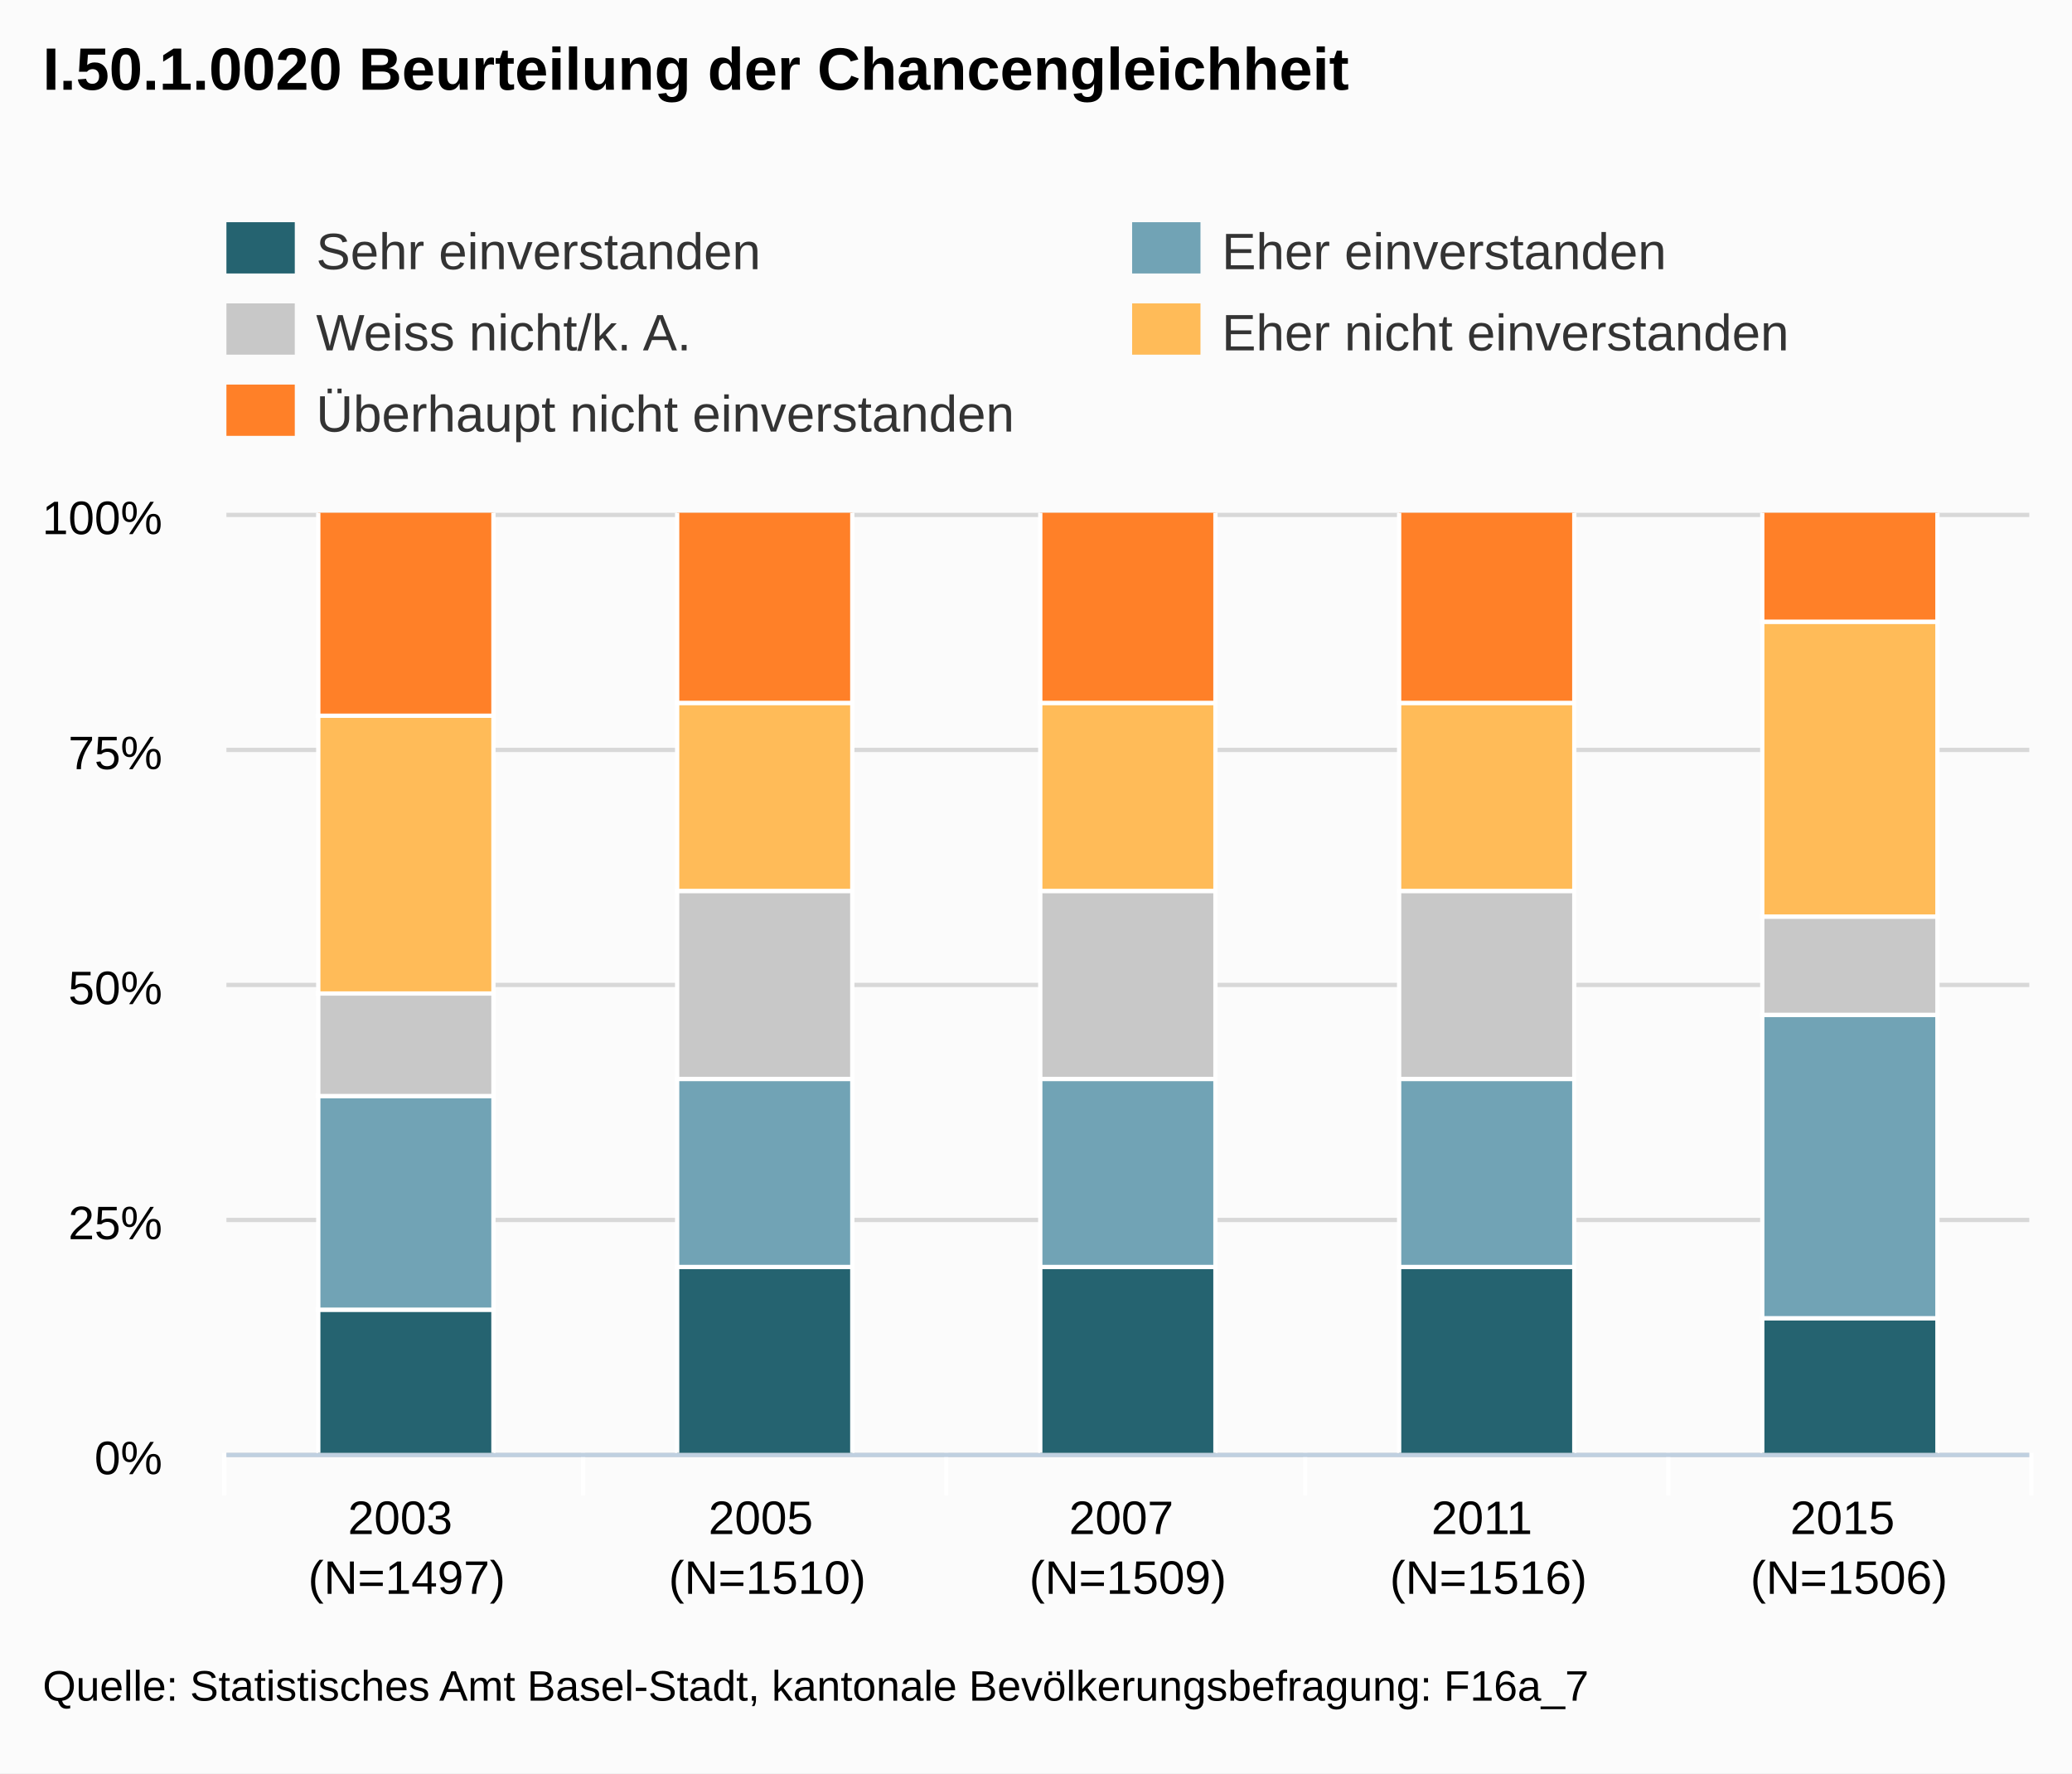
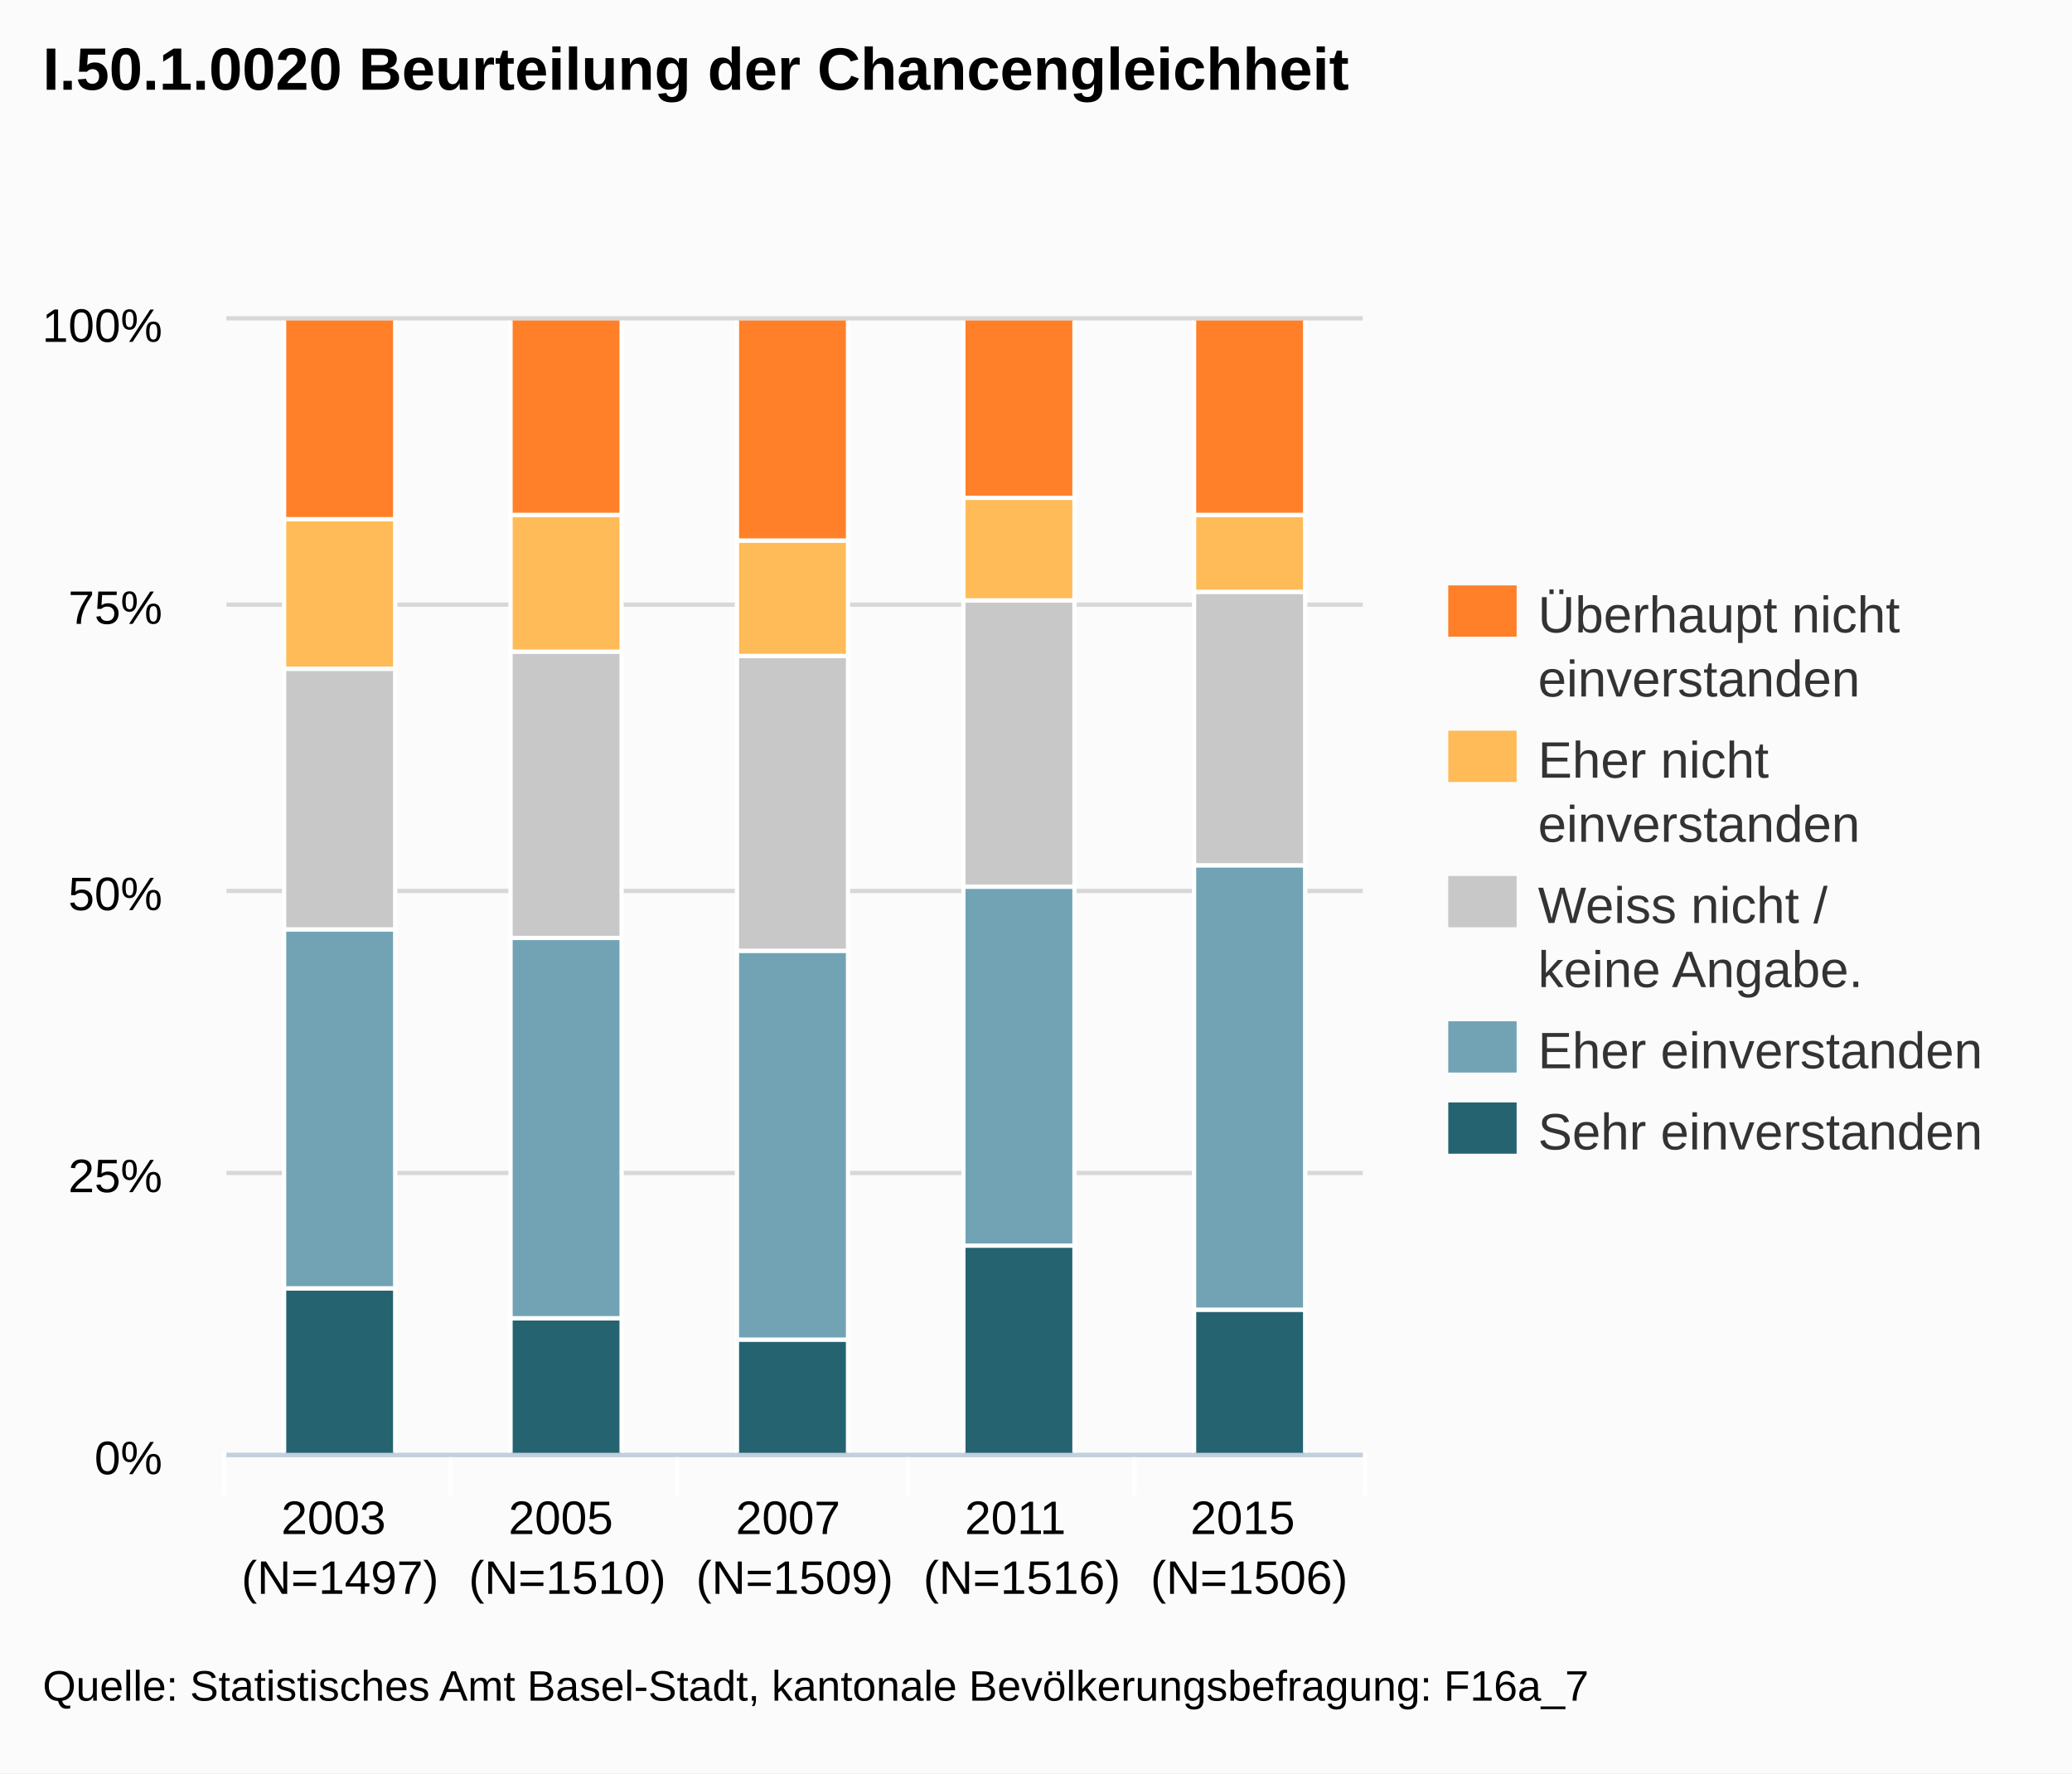
<svg xmlns="http://www.w3.org/2000/svg" version="1.1" style="font-family:arial;font-size:12px;" viewBox="0 0 485 415">
  <defs>
    <clipPath id="highcharts-3">
-       <rect x="0" y="0" width="422" height="220" />
+       <rect x="0" y="0" width="266" height="265" />
    </clipPath>
  </defs>
  <rect x="0" y="0" width="485" height="415" fill="#fbfbfb" class=" highcharts-background" />
  <g class="highcharts-grid" />
  <g class="highcharts-grid">
-     <path fill="none" d="M 53 340.5 L 475 340.5" stroke="#D8D8D8" stroke-width="1" opacity="1" />
-     <path fill="none" d="M 53 285.5 L 475 285.5" stroke="#D8D8D8" stroke-width="1" opacity="1" />
-     <path fill="none" d="M 53 230.5 L 475 230.5" stroke="#D8D8D8" stroke-width="1" opacity="1" />
-     <path fill="none" d="M 53 175.5 L 475 175.5" stroke="#D8D8D8" stroke-width="1" opacity="1" />
-     <path fill="none" d="M 53 120.5 L 475 120.5" stroke="#D8D8D8" stroke-width="1" opacity="1" />
+     <path fill="none" d="M 53 340.5 L 319 340.5" stroke="#D8D8D8" stroke-width="1" opacity="1" />
+     <path fill="none" d="M 53 274.5 L 319 274.5" stroke="#D8D8D8" stroke-width="1" opacity="1" />
+     <path fill="none" d="M 53 208.5 L 319 208.5" stroke="#D8D8D8" stroke-width="1" opacity="1" />
+     <path fill="none" d="M 53 141.5 L 319 141.5" stroke="#D8D8D8" stroke-width="1" opacity="1" />
+     <path fill="none" d="M 53 74.5 L 319 74.5" stroke="#D8D8D8" stroke-width="1" opacity="1" />
  </g>
  <g class="highcharts-axis">
-     <path fill="none" d="M 136.5 340 L 136.5 350" stroke="#FFFFFF" stroke-width="1" opacity="1" />
-     <path fill="none" d="M 221.5 340 L 221.5 350" stroke="#FFFFFF" stroke-width="1" opacity="1" />
-     <path fill="none" d="M 305.5 340 L 305.5 350" stroke="#FFFFFF" stroke-width="1" opacity="1" />
-     <path fill="none" d="M 390.5 340 L 390.5 350" stroke="#FFFFFF" stroke-width="1" opacity="1" />
-     <path fill="none" d="M 475.5 340 L 475.5 350" stroke="#FFFFFF" stroke-width="1" opacity="1" />
+     <path fill="none" d="M 105.5 340 L 105.5 350" stroke="#FFFFFF" stroke-width="1" opacity="1" />
+     <path fill="none" d="M 158.5 340 L 158.5 350" stroke="#FFFFFF" stroke-width="1" opacity="1" />
+     <path fill="none" d="M 212.5 340 L 212.5 350" stroke="#FFFFFF" stroke-width="1" opacity="1" />
+     <path fill="none" d="M 265.5 340 L 265.5 350" stroke="#FFFFFF" stroke-width="1" opacity="1" />
+     <path fill="none" d="M 319.5 340 L 319.5 350" stroke="#FFFFFF" stroke-width="1" opacity="1" />
    <path fill="none" d="M 52.5 340 L 52.5 350" stroke="#FFFFFF" stroke-width="1" opacity="1" />
-     <path fill="none" d="M 53 340.5 L 475 340.5" stroke="#C0D0E0" stroke-width="1" />
+     <path fill="none" d="M 53 340.5 L 319 340.5" stroke="#C0D0E0" stroke-width="1" />
  </g>
  <g class="highcharts-axis" />
  <g class="highcharts-series-group">
-     <g class="highcharts-series highcharts-series-0" transform="translate(53,120) scale(1 1)" clip-path="url(#highcharts-3)">
-       <rect x="21.5" y="186.5" width="41" height="34" stroke="#FFFFFF" stroke-width="1" fill="#256370" rx="0" ry="0" />
-       <rect x="105.5" y="176.5" width="41" height="44" stroke="#FFFFFF" stroke-width="1" fill="#256370" rx="0" ry="0" />
-       <rect x="190.5" y="176.5" width="41" height="44" stroke="#FFFFFF" stroke-width="1" fill="#256370" rx="0" ry="0" />
-       <rect x="274.5" y="176.5" width="41" height="44" stroke="#FFFFFF" stroke-width="1" fill="#256370" rx="0" ry="0" />
-       <rect x="359.5" y="188.5" width="41" height="32" stroke="#FFFFFF" stroke-width="1" fill="#256370" rx="0" ry="0" />
+     <g class="highcharts-series highcharts-series-0" transform="translate(53,75) scale(1 1)" clip-path="url(#highcharts-3)">
+       <rect x="13.5" y="226.5" width="26" height="39" stroke="#FFFFFF" stroke-width="1" fill="#256370" rx="0" ry="0" />
+       <rect x="66.5" y="233.5" width="26" height="32" stroke="#FFFFFF" stroke-width="1" fill="#256370" rx="0" ry="0" />
+       <rect x="119.5" y="238.5" width="26" height="27" stroke="#FFFFFF" stroke-width="1" fill="#256370" rx="0" ry="0" />
+       <rect x="172.5" y="216.5" width="26" height="49" stroke="#FFFFFF" stroke-width="1" fill="#256370" rx="0" ry="0" />
+       <rect x="226.5" y="231.5" width="26" height="34" stroke="#FFFFFF" stroke-width="1" fill="#256370" rx="0" ry="0" />
    </g>
-     <g class="highcharts-markers highcharts-series-0" transform="translate(53,120) scale(1 1)" clip-path="none" />
-     <g class="highcharts-series highcharts-series-1" transform="translate(53,120) scale(1 1)" clip-path="url(#highcharts-3)">
-       <rect x="21.5" y="136.5" width="41" height="50" stroke="#FFFFFF" stroke-width="1" fill="#71A3B5" rx="0" ry="0" />
-       <rect x="105.5" y="132.5" width="41" height="44" stroke="#FFFFFF" stroke-width="1" fill="#71A3B5" rx="0" ry="0" />
-       <rect x="190.5" y="132.5" width="41" height="44" stroke="#FFFFFF" stroke-width="1" fill="#71A3B5" rx="0" ry="0" />
-       <rect x="274.5" y="132.5" width="41" height="44" stroke="#FFFFFF" stroke-width="1" fill="#71A3B5" rx="0" ry="0" />
-       <rect x="359.5" y="117.5" width="41" height="71" stroke="#FFFFFF" stroke-width="1" fill="#71A3B5" rx="0" ry="0" />
+     <g class="highcharts-markers highcharts-series-0" transform="translate(53,75) scale(1 1)" clip-path="none" />
+     <g class="highcharts-series highcharts-series-1" transform="translate(53,75) scale(1 1)" clip-path="url(#highcharts-3)">
+       <rect x="13.5" y="142.5" width="26" height="84" stroke="#FFFFFF" stroke-width="1" fill="#71A3B5" rx="0" ry="0" />
+       <rect x="66.5" y="144.5" width="26" height="89" stroke="#FFFFFF" stroke-width="1" fill="#71A3B5" rx="0" ry="0" />
+       <rect x="119.5" y="147.5" width="26" height="91" stroke="#FFFFFF" stroke-width="1" fill="#71A3B5" rx="0" ry="0" />
+       <rect x="172.5" y="132.5" width="26" height="84" stroke="#FFFFFF" stroke-width="1" fill="#71A3B5" rx="0" ry="0" />
+       <rect x="226.5" y="127.5" width="26" height="104" stroke="#FFFFFF" stroke-width="1" fill="#71A3B5" rx="0" ry="0" />
    </g>
-     <g class="highcharts-markers highcharts-series-1" transform="translate(53,120) scale(1 1)" clip-path="none" />
-     <g class="highcharts-series highcharts-series-2" transform="translate(53,120) scale(1 1)" clip-path="url(#highcharts-3)">
-       <rect x="21.5" y="112.5" width="41" height="24" stroke="#FFFFFF" stroke-width="1" fill="#C8C8C8" rx="0" ry="0" />
-       <rect x="105.5" y="88.5" width="41" height="44" stroke="#FFFFFF" stroke-width="1" fill="#C8C8C8" rx="0" ry="0" />
-       <rect x="190.5" y="88.5" width="41" height="44" stroke="#FFFFFF" stroke-width="1" fill="#C8C8C8" rx="0" ry="0" />
-       <rect x="274.5" y="88.5" width="41" height="44" stroke="#FFFFFF" stroke-width="1" fill="#C8C8C8" rx="0" ry="0" />
-       <rect x="359.5" y="94.5" width="41" height="23" stroke="#FFFFFF" stroke-width="1" fill="#C8C8C8" rx="0" ry="0" />
+     <g class="highcharts-markers highcharts-series-1" transform="translate(53,75) scale(1 1)" clip-path="none" />
+     <g class="highcharts-series highcharts-series-2" transform="translate(53,75) scale(1 1)" clip-path="url(#highcharts-3)">
+       <rect x="13.5" y="81.5" width="26" height="61" stroke="#FFFFFF" stroke-width="1" fill="#C8C8C8" rx="0" ry="0" />
+       <rect x="66.5" y="77.5" width="26" height="67" stroke="#FFFFFF" stroke-width="1" fill="#C8C8C8" rx="0" ry="0" />
+       <rect x="119.5" y="78.5" width="26" height="69" stroke="#FFFFFF" stroke-width="1" fill="#C8C8C8" rx="0" ry="0" />
+       <rect x="172.5" y="65.5" width="26" height="67" stroke="#FFFFFF" stroke-width="1" fill="#C8C8C8" rx="0" ry="0" />
+       <rect x="226.5" y="63.5" width="26" height="64" stroke="#FFFFFF" stroke-width="1" fill="#C8C8C8" rx="0" ry="0" />
    </g>
-     <g class="highcharts-markers highcharts-series-2" transform="translate(53,120) scale(1 1)" clip-path="none" />
-     <g class="highcharts-series highcharts-series-3" transform="translate(53,120) scale(1 1)" clip-path="url(#highcharts-3)">
-       <rect x="21.5" y="47.5" width="41" height="65" stroke="#FFFFFF" stroke-width="1" fill="#FFBB58" rx="0" ry="0" />
-       <rect x="105.5" y="44.5" width="41" height="44" stroke="#FFFFFF" stroke-width="1" fill="#FFBB58" rx="0" ry="0" />
-       <rect x="190.5" y="44.5" width="41" height="44" stroke="#FFFFFF" stroke-width="1" fill="#FFBB58" rx="0" ry="0" />
-       <rect x="274.5" y="44.5" width="41" height="44" stroke="#FFFFFF" stroke-width="1" fill="#FFBB58" rx="0" ry="0" />
-       <rect x="359.5" y="25.5" width="41" height="69" stroke="#FFFFFF" stroke-width="1" fill="#FFBB58" rx="0" ry="0" />
+     <g class="highcharts-markers highcharts-series-2" transform="translate(53,75) scale(1 1)" clip-path="none" />
+     <g class="highcharts-series highcharts-series-3" transform="translate(53,75) scale(1 1)" clip-path="url(#highcharts-3)">
+       <rect x="13.5" y="46.5" width="26" height="35" stroke="#FFFFFF" stroke-width="1" fill="#FFBB58" rx="0" ry="0" />
+       <rect x="66.5" y="45.5" width="26" height="32" stroke="#FFFFFF" stroke-width="1" fill="#FFBB58" rx="0" ry="0" />
+       <rect x="119.5" y="51.5" width="26" height="27" stroke="#FFFFFF" stroke-width="1" fill="#FFBB58" rx="0" ry="0" />
+       <rect x="172.5" y="41.5" width="26" height="24" stroke="#FFFFFF" stroke-width="1" fill="#FFBB58" rx="0" ry="0" />
+       <rect x="226.5" y="45.5" width="26" height="18" stroke="#FFFFFF" stroke-width="1" fill="#FFBB58" rx="0" ry="0" />
    </g>
-     <g class="highcharts-markers highcharts-series-3" transform="translate(53,120) scale(1 1)" clip-path="none" />
-     <g class="highcharts-series highcharts-series-4" transform="translate(53,120) scale(1 1)" clip-path="url(#highcharts-3)">
-       <rect x="21.5" y="-0.5" width="41" height="48" stroke="#FFFFFF" stroke-width="1" fill="#FF8028" rx="0" ry="0" />
-       <rect x="105.5" y="-0.5" width="41" height="45" stroke="#FFFFFF" stroke-width="1" fill="#FF8028" rx="0" ry="0" />
-       <rect x="190.5" y="-0.5" width="41" height="45" stroke="#FFFFFF" stroke-width="1" fill="#FF8028" rx="0" ry="0" />
-       <rect x="274.5" y="-0.5" width="41" height="45" stroke="#FFFFFF" stroke-width="1" fill="#FF8028" rx="0" ry="0" />
-       <rect x="359.5" y="-0.5" width="41" height="26" stroke="#FFFFFF" stroke-width="1" fill="#FF8028" rx="0" ry="0" />
+     <g class="highcharts-markers highcharts-series-3" transform="translate(53,75) scale(1 1)" clip-path="none" />
+     <g class="highcharts-series highcharts-series-4" transform="translate(53,75) scale(1 1)" clip-path="url(#highcharts-3)">
+       <rect x="13.5" y="-0.5" width="26" height="47" stroke="#FFFFFF" stroke-width="1" fill="#FF8028" rx="0" ry="0" />
+       <rect x="66.5" y="-0.5" width="26" height="46" stroke="#FFFFFF" stroke-width="1" fill="#FF8028" rx="0" ry="0" />
+       <rect x="119.5" y="-0.5" width="26" height="52" stroke="#FFFFFF" stroke-width="1" fill="#FF8028" rx="0" ry="0" />
+       <rect x="172.5" y="-0.5" width="26" height="42" stroke="#FFFFFF" stroke-width="1" fill="#FF8028" rx="0" ry="0" />
+       <rect x="226.5" y="-0.5" width="26" height="46" stroke="#FFFFFF" stroke-width="1" fill="#FF8028" rx="0" ry="0" />
    </g>
-     <g class="highcharts-markers highcharts-series-4" transform="translate(53,120) scale(1 1)" clip-path="none" />
+     <g class="highcharts-markers highcharts-series-4" transform="translate(53,75) scale(1 1)" clip-path="none" />
  </g>
  <text x="10" text-anchor="start" class="highcharts-title" style="color:#000000;font-size:14px;font-weight:bold;font-family:arial;fill:#000000;width:421px;" y="21">
    <tspan>I.50.1.0020 Beurteilung der Chancengleichheit</tspan>
  </text>
-   <g class="highcharts-legend" transform="translate(45,45)">
+   <g class="highcharts-legend" transform="translate(331,130)">
    <g>
      <g>
        <g class="highcharts-legend-item" transform="translate(8,3)">
          <text x="21" style="color:#333333;font-size:12px;font-weight:normal;cursor:pointer;fill:#333333;" text-anchor="start" y="15">
-             <tspan>Sehr einverstanden</tspan>
+             <tspan>Überhaupt nicht</tspan>
+             <tspan x="21" dy="15">einverstanden</tspan>
          </text>
-           <rect x="0" y="4" width="16" height="12" fill="#256370" />
+           <rect x="0" y="4" width="16" height="12" fill="#FF8028" />
        </g>
-         <g class="highcharts-legend-item" transform="translate(220,3)">
+         <g class="highcharts-legend-item" transform="translate(8,37)">
+           <text x="21" y="15" style="color:#333333;font-size:12px;font-weight:normal;cursor:pointer;fill:#333333;" text-anchor="start">
+             <tspan>Eher nicht</tspan>
+             <tspan x="21" dy="15">einverstanden</tspan>
+           </text>
+           <rect x="0" y="4" width="16" height="12" fill="#FFBB58" />
+         </g>
+         <g class="highcharts-legend-item" transform="translate(8,71)">
+           <text x="21" y="15" style="color:#333333;font-size:12px;font-weight:normal;cursor:pointer;fill:#333333;" text-anchor="start">
+             <tspan>Weiss nicht /</tspan>
+             <tspan x="21" dy="15">keine Angabe.</tspan>
+           </text>
+           <rect x="0" y="4" width="16" height="12" fill="#C8C8C8" />
+         </g>
+         <g class="highcharts-legend-item" transform="translate(8,105)">
          <text x="21" y="15" style="color:#333333;font-size:12px;font-weight:normal;cursor:pointer;fill:#333333;" text-anchor="start">
            <tspan>Eher einverstanden</tspan>
          </text>
          <rect x="0" y="4" width="16" height="12" fill="#71A3B5" />
        </g>
-         <g class="highcharts-legend-item" transform="translate(8,22)">
+         <g class="highcharts-legend-item" transform="translate(8,124)">
          <text x="21" y="15" style="color:#333333;font-size:12px;font-weight:normal;cursor:pointer;fill:#333333;" text-anchor="start">
-             <tspan>Weiss nicht/k. A.</tspan>
+             <tspan>Sehr einverstanden</tspan>
          </text>
-           <rect x="0" y="4" width="16" height="12" fill="#C8C8C8" />
-         </g>
-         <g class="highcharts-legend-item" transform="translate(220,22)">
-           <text x="21" y="15" style="color:#333333;font-size:12px;font-weight:normal;cursor:pointer;fill:#333333;" text-anchor="start">
-             <tspan>Eher nicht einverstanden</tspan>
-           </text>
-           <rect x="0" y="4" width="16" height="12" fill="#FFBB58" />
-         </g>
-         <g class="highcharts-legend-item" transform="translate(8,41)">
-           <text x="21" y="15" style="color:#333333;font-size:12px;font-weight:normal;cursor:pointer;fill:#333333;" text-anchor="start">
-             <tspan>Überhaupt nicht einverstanden</tspan>
-           </text>
-           <rect x="0" y="4" width="16" height="12" fill="#FF8028" />
+           <rect x="0" y="4" width="16" height="12" fill="#256370" />
        </g>
      </g>
    </g>
  </g>
  <g class="highcharts-axis-labels highcharts-xaxis-labels">
-     <text x="95.2" style="color:#000000;cursor:default;font-size:11px;fill:#000000;" text-anchor="middle" transform="translate(0,0)" y="359" opacity="1">
+     <text x="79.6" style="color:#000000;cursor:default;font-size:11px;fill:#000000;" text-anchor="middle" transform="translate(0,0)" y="359" opacity="1">
      <tspan>2003</tspan>
-       <tspan x="95.2" dy="14">(N=1497)</tspan>
+       <tspan x="79.6" dy="14">(N=1497)</tspan>
    </text>
-     <text x="179.6" style="color:#000000;cursor:default;font-size:11px;fill:#000000;" text-anchor="middle" transform="translate(0,0)" y="359" opacity="1">
+     <text x="132.8" style="color:#000000;cursor:default;font-size:11px;fill:#000000;" text-anchor="middle" transform="translate(0,0)" y="359" opacity="1">
      <tspan>2005</tspan>
-       <tspan x="179.6" dy="14">(N=1510)</tspan>
+       <tspan x="132.8" dy="14">(N=1510)</tspan>
    </text>
-     <text x="264" style="color:#000000;cursor:default;font-size:11px;fill:#000000;" text-anchor="middle" transform="translate(0,0)" y="359" opacity="1">
+     <text x="186" style="color:#000000;cursor:default;font-size:11px;fill:#000000;" text-anchor="middle" transform="translate(0,0)" y="359" opacity="1">
      <tspan>2007</tspan>
-       <tspan x="264" dy="14">(N=1509)</tspan>
+       <tspan x="186" dy="14">(N=1509)</tspan>
    </text>
-     <text x="348.4" style="color:#000000;cursor:default;font-size:11px;fill:#000000;" text-anchor="middle" transform="translate(0,0)" y="359" opacity="1">
+     <text x="239.2" style="color:#000000;cursor:default;font-size:11px;fill:#000000;" text-anchor="middle" transform="translate(0,0)" y="359" opacity="1">
      <tspan>2011</tspan>
-       <tspan x="348.4" dy="14">(N=1516)</tspan>
+       <tspan x="239.2" dy="14">(N=1516)</tspan>
    </text>
-     <text x="432.8" style="color:#000000;cursor:default;font-size:11px;fill:#000000;" text-anchor="middle" transform="translate(0,0)" y="359" opacity="1">
+     <text x="292.4" style="color:#000000;cursor:default;font-size:11px;fill:#000000;" text-anchor="middle" transform="translate(0,0)" y="359" opacity="1">
      <tspan>2015</tspan>
-       <tspan x="432.8" dy="14">(N=1506)</tspan>
+       <tspan x="292.4" dy="14">(N=1506)</tspan>
    </text>
  </g>
  <g class="highcharts-axis-labels highcharts-yaxis-labels">
    <text x="38" style="color:#000000;cursor:default;font-size:11px;fill:#000000;width:150px;text-overflow:clip;" text-anchor="end" transform="translate(0,0)" y="345" opacity="1">
      <tspan>0%</tspan>
    </text>
-     <text x="38" style="color:#000000;cursor:default;font-size:11px;fill:#000000;width:150px;text-overflow:clip;" text-anchor="end" transform="translate(0,0)" y="290" opacity="1">
+     <text x="38" style="color:#000000;cursor:default;font-size:11px;fill:#000000;width:150px;text-overflow:clip;" text-anchor="end" transform="translate(0,0)" y="279" opacity="1">
      <tspan>25%</tspan>
    </text>
-     <text x="38" style="color:#000000;cursor:default;font-size:11px;fill:#000000;width:150px;text-overflow:clip;" text-anchor="end" transform="translate(0,0)" y="235" opacity="1">
+     <text x="38" style="color:#000000;cursor:default;font-size:11px;fill:#000000;width:150px;text-overflow:clip;" text-anchor="end" transform="translate(0,0)" y="213" opacity="1">
      <tspan>50%</tspan>
    </text>
-     <text x="38" style="color:#000000;cursor:default;font-size:11px;fill:#000000;width:150px;text-overflow:clip;" text-anchor="end" transform="translate(0,0)" y="180" opacity="1">
+     <text x="38" style="color:#000000;cursor:default;font-size:11px;fill:#000000;width:150px;text-overflow:clip;" text-anchor="end" transform="translate(0,0)" y="146" opacity="1">
      <tspan>75%</tspan>
    </text>
-     <text x="38" style="color:#000000;cursor:default;font-size:11px;fill:#000000;width:150px;text-overflow:clip;" text-anchor="end" transform="translate(0,0)" y="125" opacity="1">
+     <text x="38" style="color:#000000;cursor:default;font-size:11px;fill:#000000;width:150px;text-overflow:clip;" text-anchor="end" transform="translate(0,0)" y="80" opacity="1">
      <tspan>100%</tspan>
    </text>
  </g>
  <g class="highcharts-tooltip" style="cursor:default;padding:0;pointer-events:none;white-space:nowrap;" transform="translate(0,-9000000000)">
    <path fill="none" d="M 3.5 0.5 L 13.5 0.5 C 16.5 0.5 16.5 0.5 16.5 3.5 L 16.5 13.5 C 16.5 16.5 16.5 16.5 13.5 16.5 L 3.5 16.5 C 0.5 16.5 0.5 16.5 0.5 13.5 L 0.5 3.5 C 0.5 0.5 0.5 0.5 3.5 0.5" stroke="black" stroke-opacity="0.05" stroke-width="5" transform="translate(1, 1)" />
    <path fill="none" d="M 3.5 0.5 L 13.5 0.5 C 16.5 0.5 16.5 0.5 16.5 3.5 L 16.5 13.5 C 16.5 16.5 16.5 16.5 13.5 16.5 L 3.5 16.5 C 0.5 16.5 0.5 16.5 0.5 13.5 L 0.5 3.5 C 0.5 0.5 0.5 0.5 3.5 0.5" stroke="black" stroke-opacity="0.1" stroke-width="3" transform="translate(1, 1)" />
    <path fill="none" d="M 3.5 0.5 L 13.5 0.5 C 16.5 0.5 16.5 0.5 16.5 3.5 L 16.5 13.5 C 16.5 16.5 16.5 16.5 13.5 16.5 L 3.5 16.5 C 0.5 16.5 0.5 16.5 0.5 13.5 L 0.5 3.5 C 0.5 0.5 0.5 0.5 3.5 0.5" stroke="black" stroke-opacity="0.15" stroke-width="1" transform="translate(1, 1)" />
    <path fill="rgb(249, 249, 249)" fill-opacity=" .85" d="M 3.5 0.5 L 13.5 0.5 C 16.5 0.5 16.5 0.5 16.5 3.5 L 16.5 13.5 C 16.5 16.5 16.5 16.5 13.5 16.5 L 3.5 16.5 C 0.5 16.5 0.5 16.5 0.5 13.5 L 0.5 3.5 C 0.5 0.5 0.5 0.5 3.5 0.5" />
    <text x="8" style="font-size:12px;color:#333333;fill:#333333;" y="20" />
  </g>
  <text x="10" text-anchor="start" style="cursor:default;color:#000000;font-size:10px;fill:#000000;" y="398">
    <tspan>Quelle: Statistisches Amt Basel-Stadt, kantonale Bevölkerungsbefragung: F16a_7</tspan>
  </text>
</svg>
